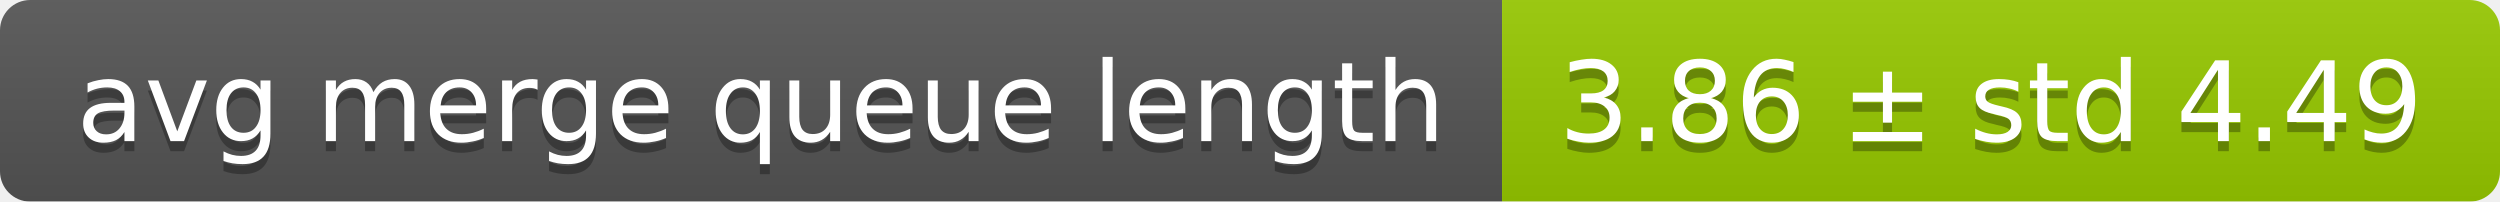
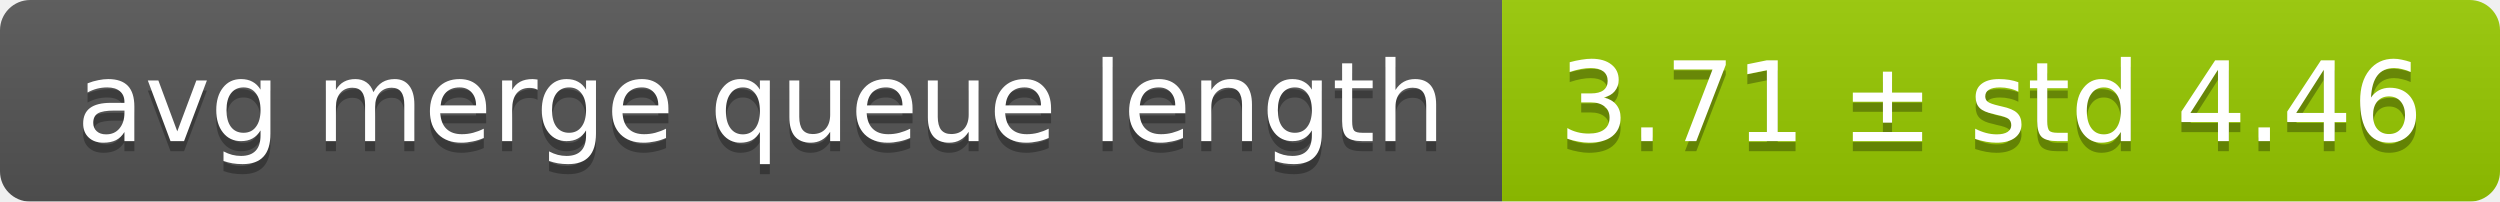
<svg xmlns="http://www.w3.org/2000/svg" width="248" height="20">
  <linearGradient id="smooth" x2="0" y2="100%">
    <stop offset="0" stop-color="#bbb" stop-opacity=".1" />
    <stop offset="1" stop-opacity=".1" />
  </linearGradient>
  <mask id="round">
    <rect width="248" height="20" rx="3" fill="#fff" />
  </mask>
  <g mask="url(#round)">
    <rect width="149" height="20" fill="#555" />
    <rect x="149" width="99" height="20" fill="#97ca00" />
    <rect width="248" height="20" fill="url(#smooth)" />
  </g>
  <g fill="#fff" text-anchor="middle" font-family="DejaVu Sans,Verdana,Geneva,sans-serif" font-size="11">
    <text x="75.5" y="15" fill="#010101" fill-opacity=".3">avg merge queue length</text>
    <text x="75.5" y="14">avg merge queue length</text>
-     <text x="197.5" y="15" fill="#010101" fill-opacity=".3">3.86 ± std 4.49</text>
-     <text x="197.5" y="14">3.86 ± std 4.49</text>
+     <text x="197.5" y="15" fill="#010101" fill-opacity=".3">3.71 ± std 4.46</text>
+     <text x="197.5" y="14">3.71 ± std 4.46</text>
  </g>
</svg>
